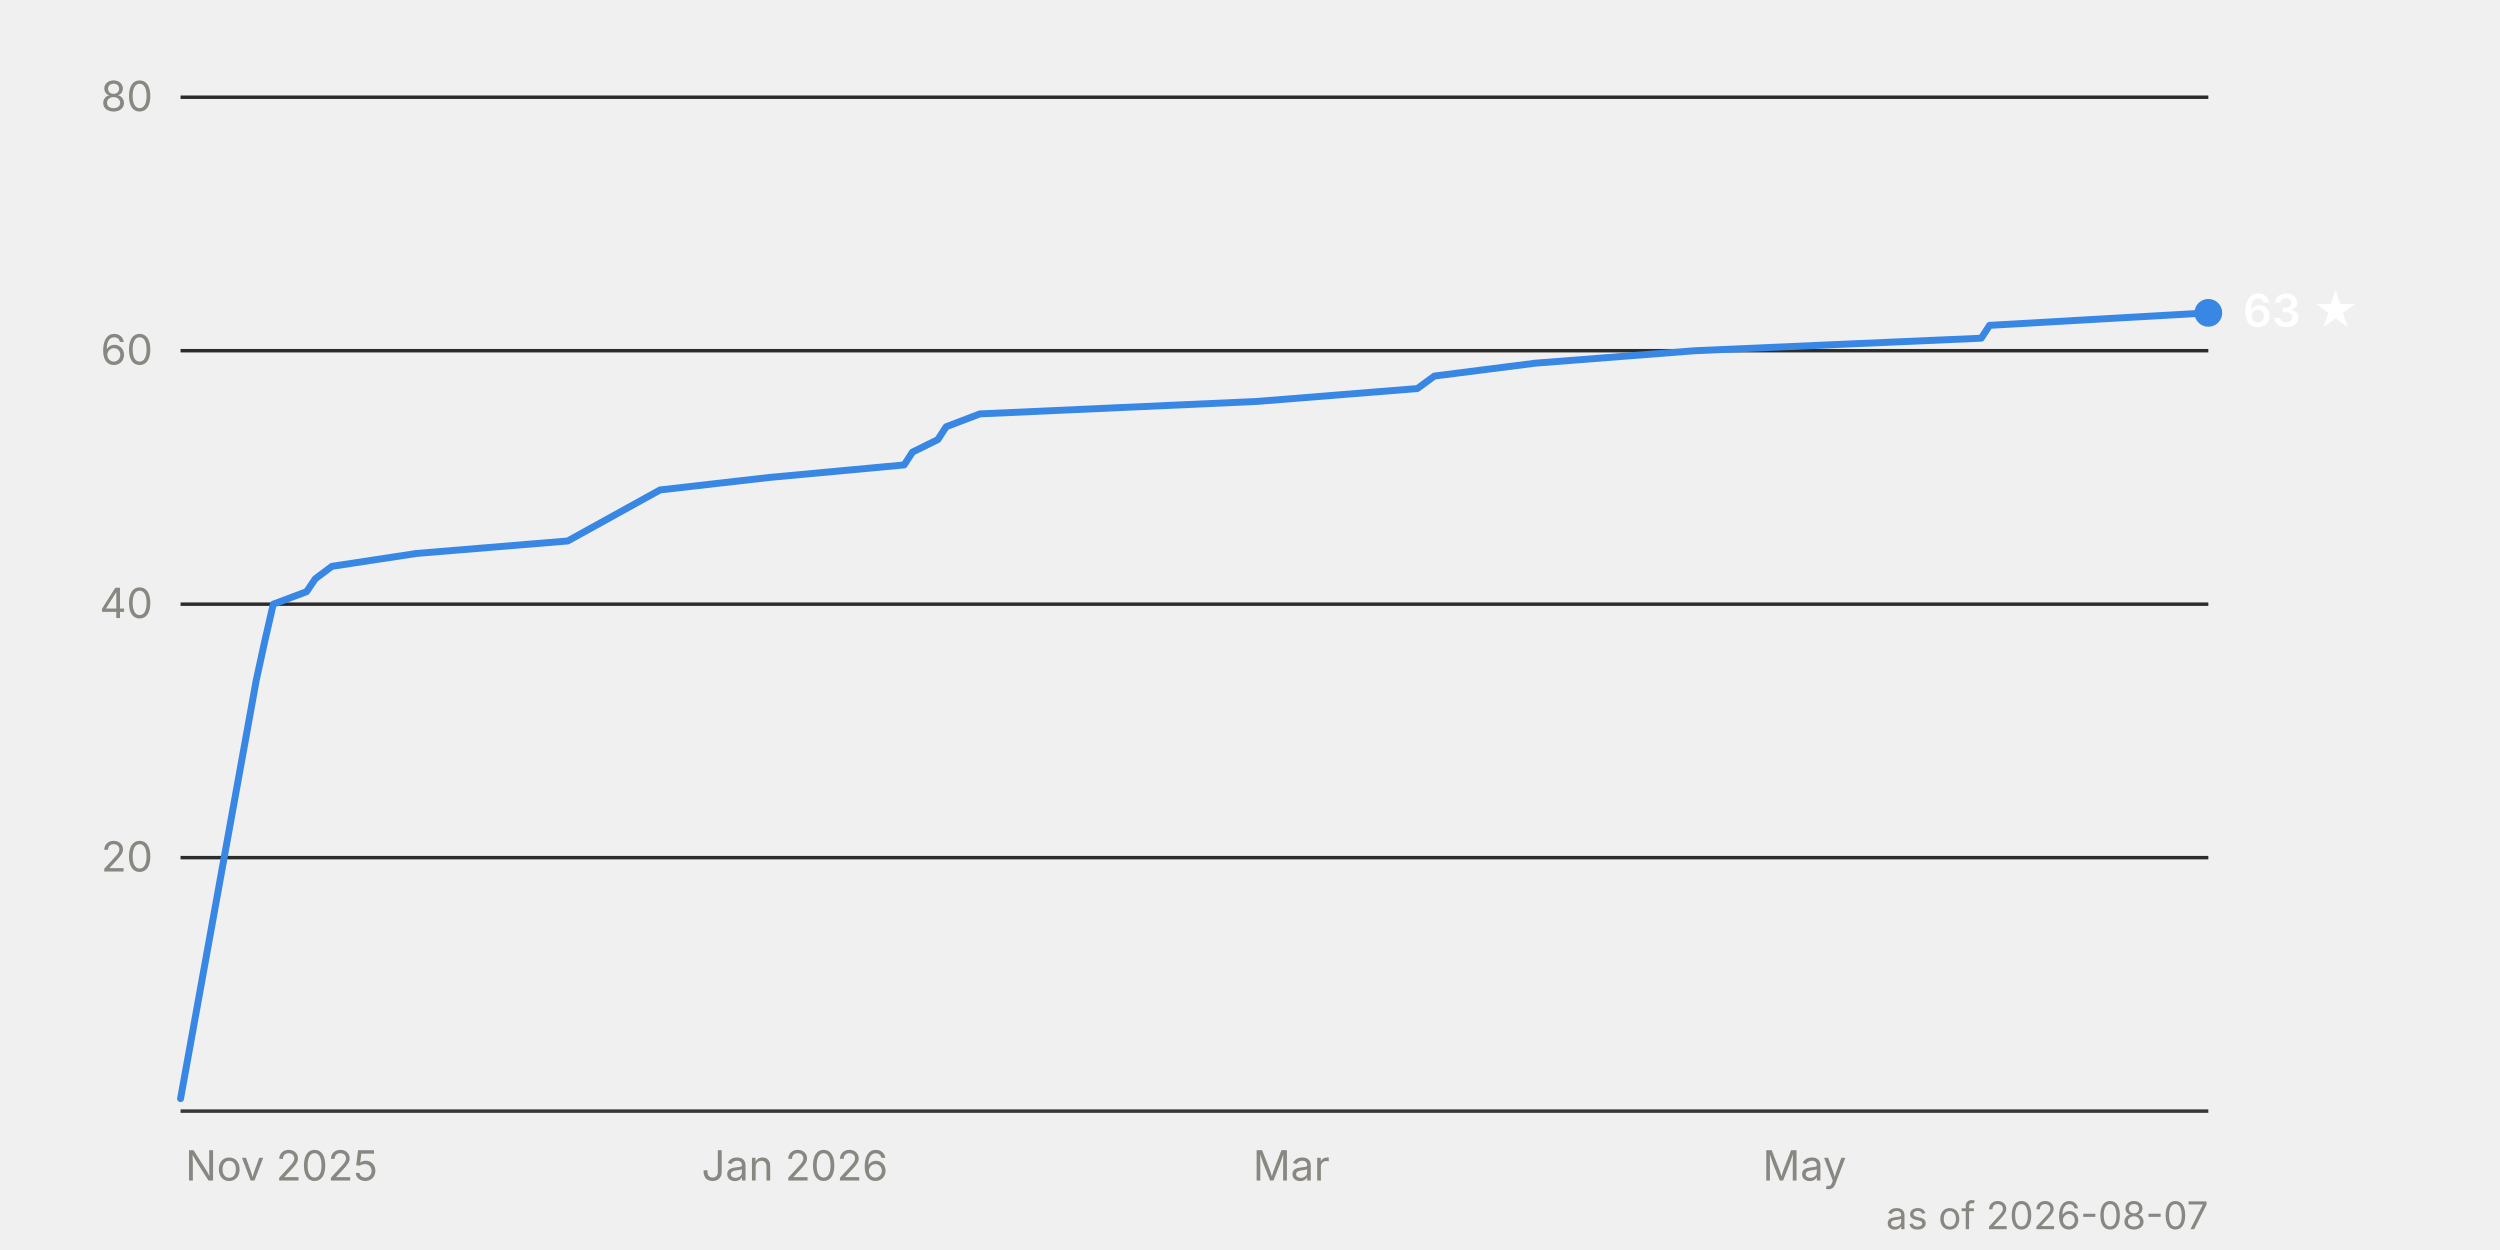
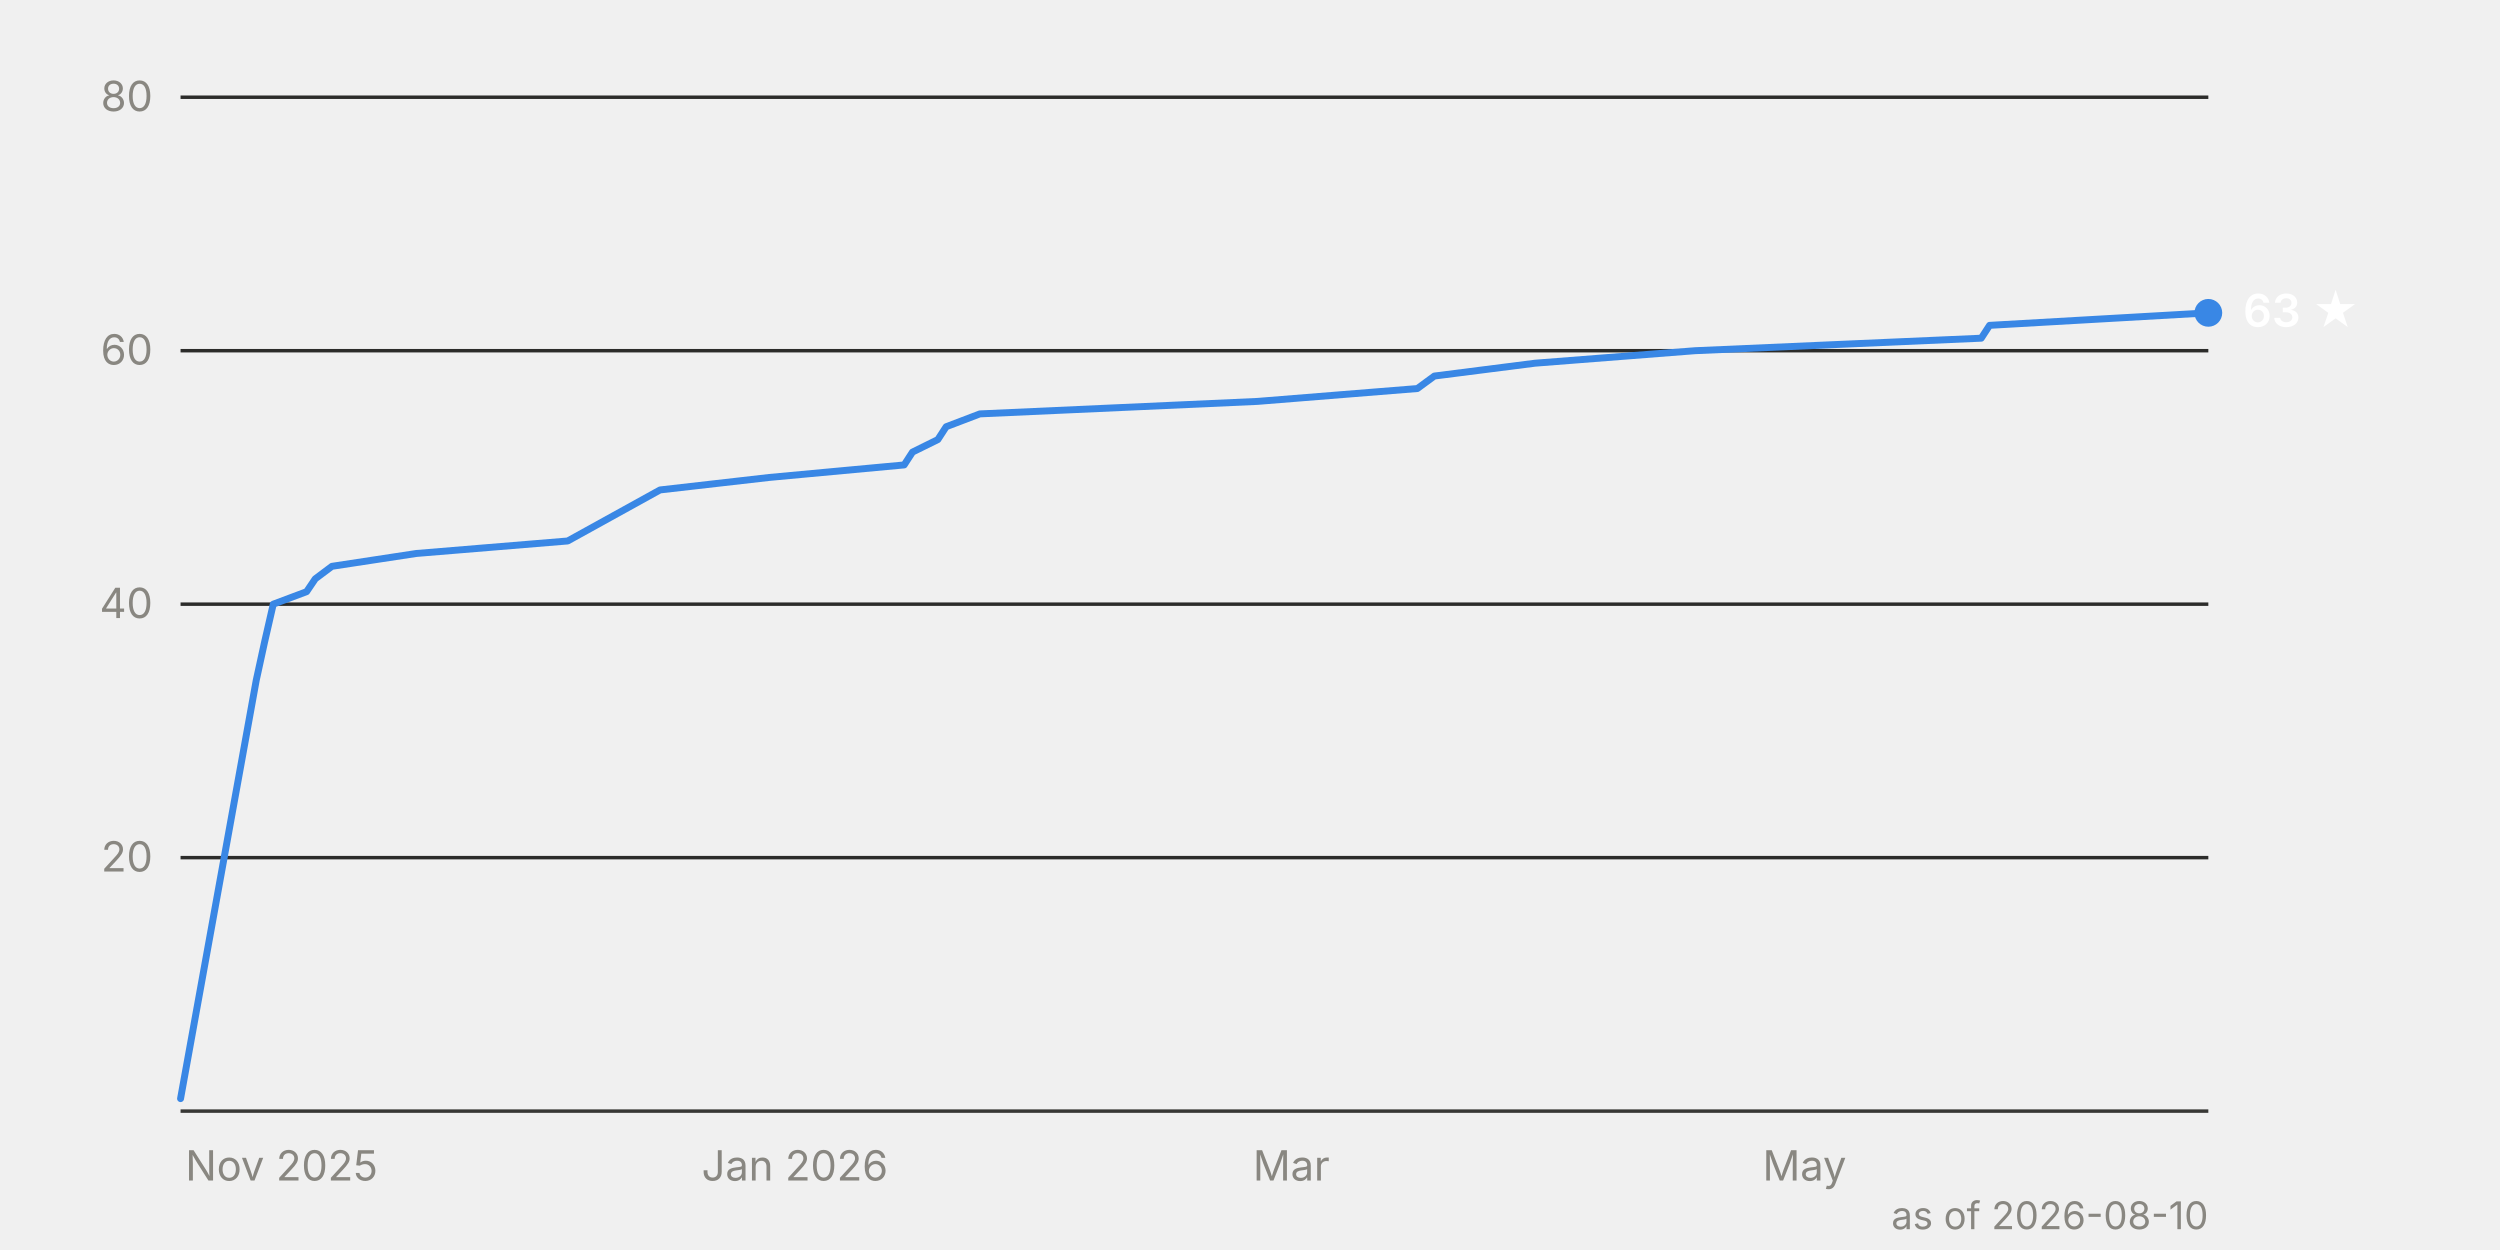
<svg xmlns="http://www.w3.org/2000/svg" viewBox="0 0 720 360" width="720" height="360" font-family="system-ui, -apple-system, 'Segoe UI', sans-serif" font-size="12">
  <line x1="52" y1="247.0" x2="636" y2="247.0" stroke="#2c2c2a" stroke-width="1" />
  <text x="44" y="251.0" text-anchor="end" fill="#898781" style="font-variant-numeric: tabular-nums">20</text>
  <line x1="52" y1="174.0" x2="636" y2="174.0" stroke="#2c2c2a" stroke-width="1" />
  <text x="44" y="178.0" text-anchor="end" fill="#898781" style="font-variant-numeric: tabular-nums">40</text>
  <line x1="52" y1="101.0" x2="636" y2="101.0" stroke="#2c2c2a" stroke-width="1" />
  <text x="44" y="105.0" text-anchor="end" fill="#898781" style="font-variant-numeric: tabular-nums">60</text>
  <line x1="52" y1="28.0" x2="636" y2="28.0" stroke="#2c2c2a" stroke-width="1" />
  <text x="44" y="32.0" text-anchor="end" fill="#898781" style="font-variant-numeric: tabular-nums">80</text>
  <line x1="52" y1="320.0" x2="636" y2="320.0" stroke="#383835" stroke-width="1" />
  <text x="81.1" y="340" text-anchor="middle" fill="#898781">Nov 2025</text>
  <text x="228.9" y="340" text-anchor="middle" fill="#898781">Jan 2026</text>
  <text x="371.9" y="340" text-anchor="middle" fill="#898781">Mar</text>
  <text x="519.7" y="340" text-anchor="middle" fill="#898781">May</text>
  <path d="M52.0,316.4 L73.8,195.9 L76.2,184.9 L78.7,174.0 L88.3,170.4 L90.8,166.7 L95.6,163.1 L119.9,159.4 L163.5,155.8 L190.1,141.1 L221.6,137.5 L260.4,133.9 L262.8,130.2 L270.1,126.6 L272.5,122.9 L282.2,119.2 L362.2,115.6 L408.2,111.9 L413.1,108.3 L442.1,104.6 L488.2,101.0 L570.6,97.4 L573.0,93.7 L636.0,90.1" fill="none" stroke="#3987e5" stroke-width="2" stroke-linejoin="round" stroke-linecap="round" />
  <circle cx="636.0" cy="90.1" r="4" fill="#3987e5" />
  <text x="646.0" y="94.1" fill="#ffffff" font-weight="600" font-size="13">63 ★</text>
-   <text x="636" y="354" text-anchor="end" fill="#898781" font-size="11">as of 2026-08-07</text>
+   <text x="636" y="354" text-anchor="end" fill="#898781" font-size="11">as of 2026-08-10</text>
</svg>
